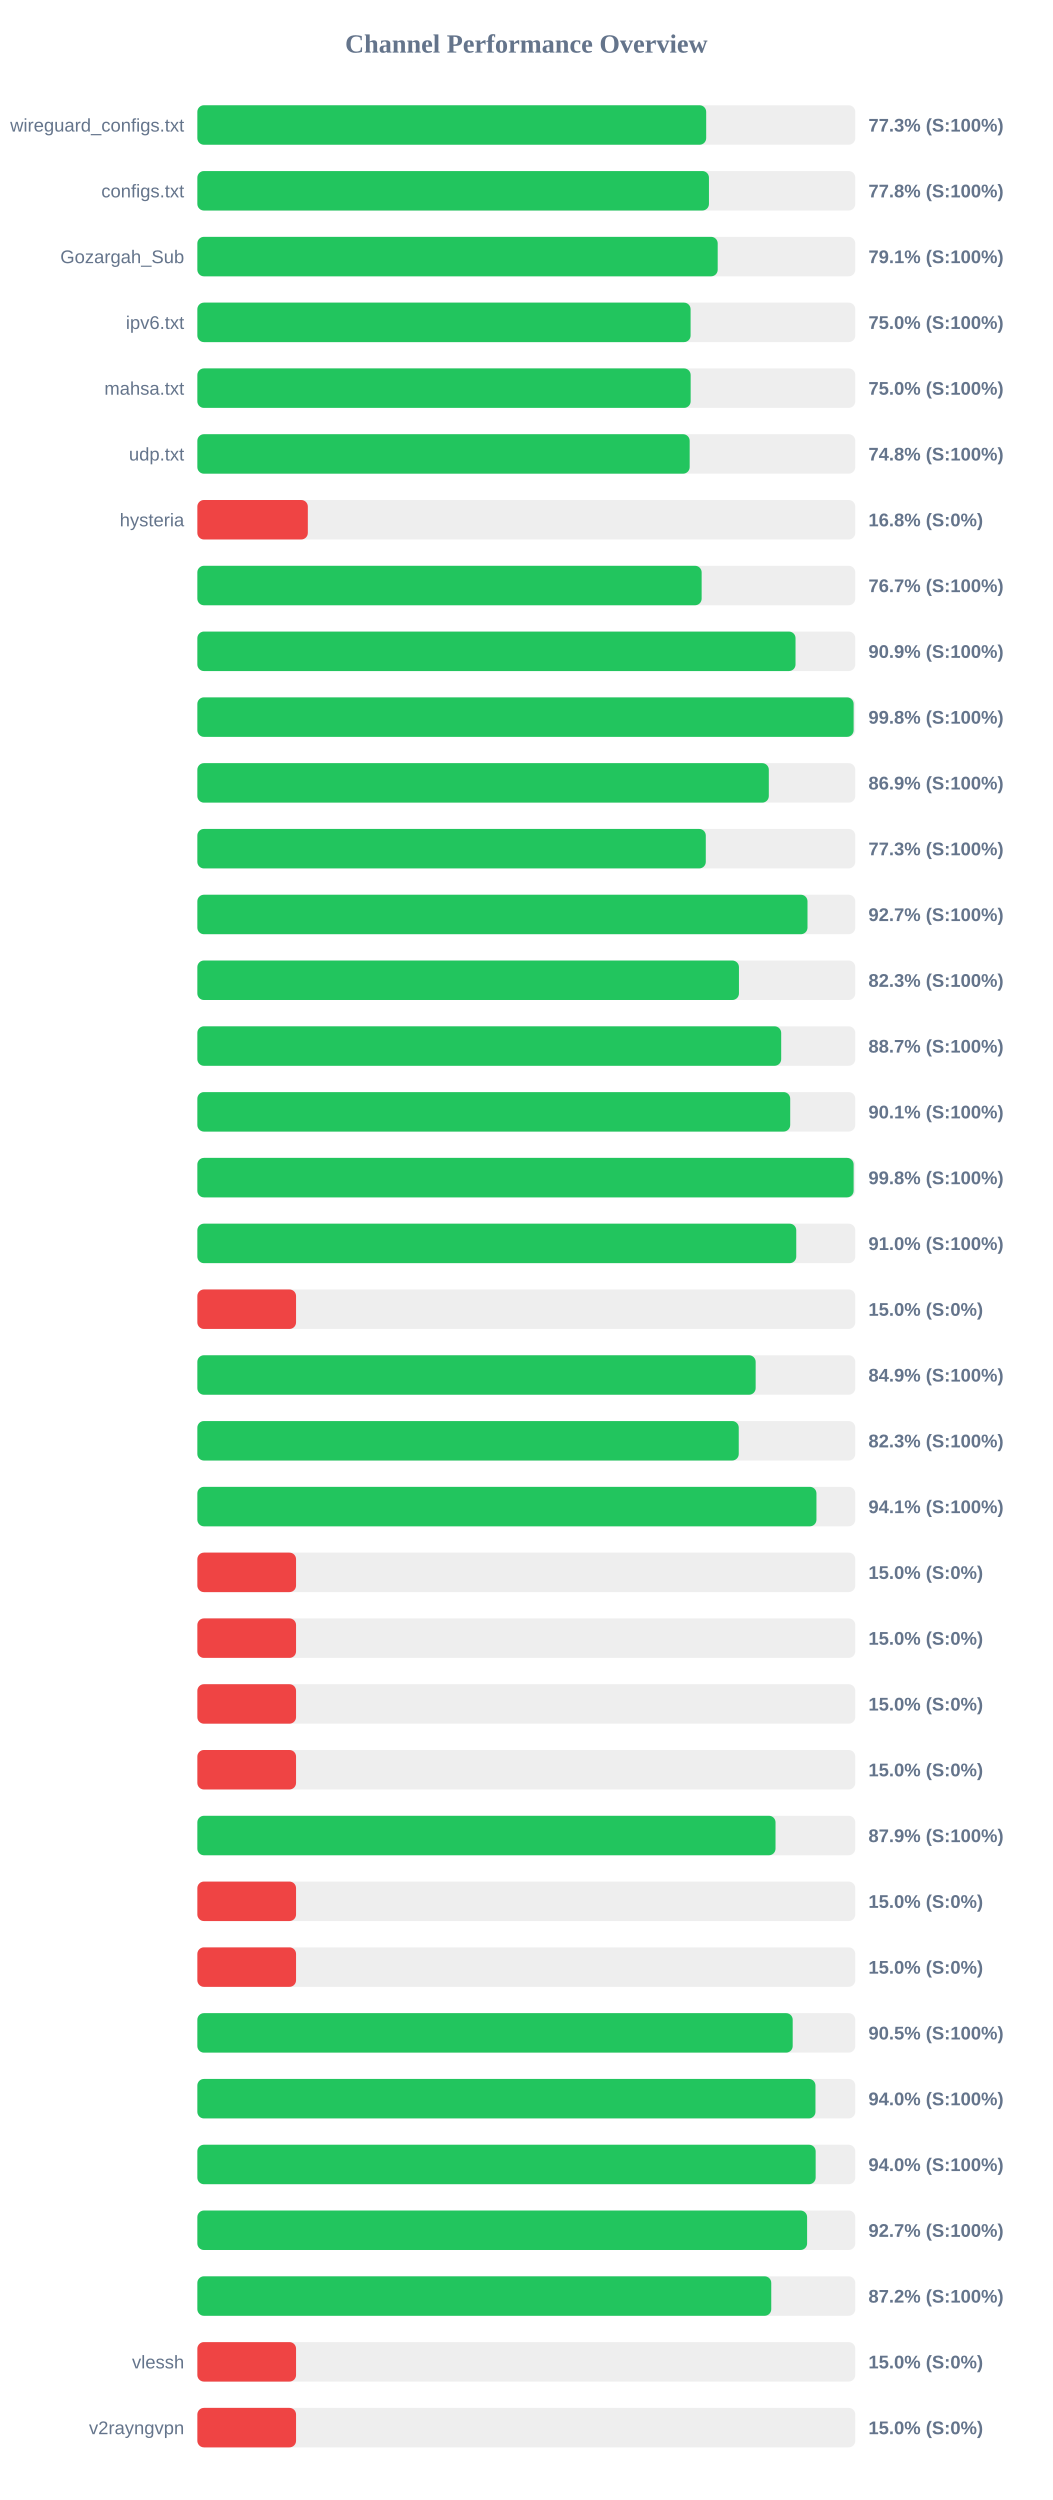
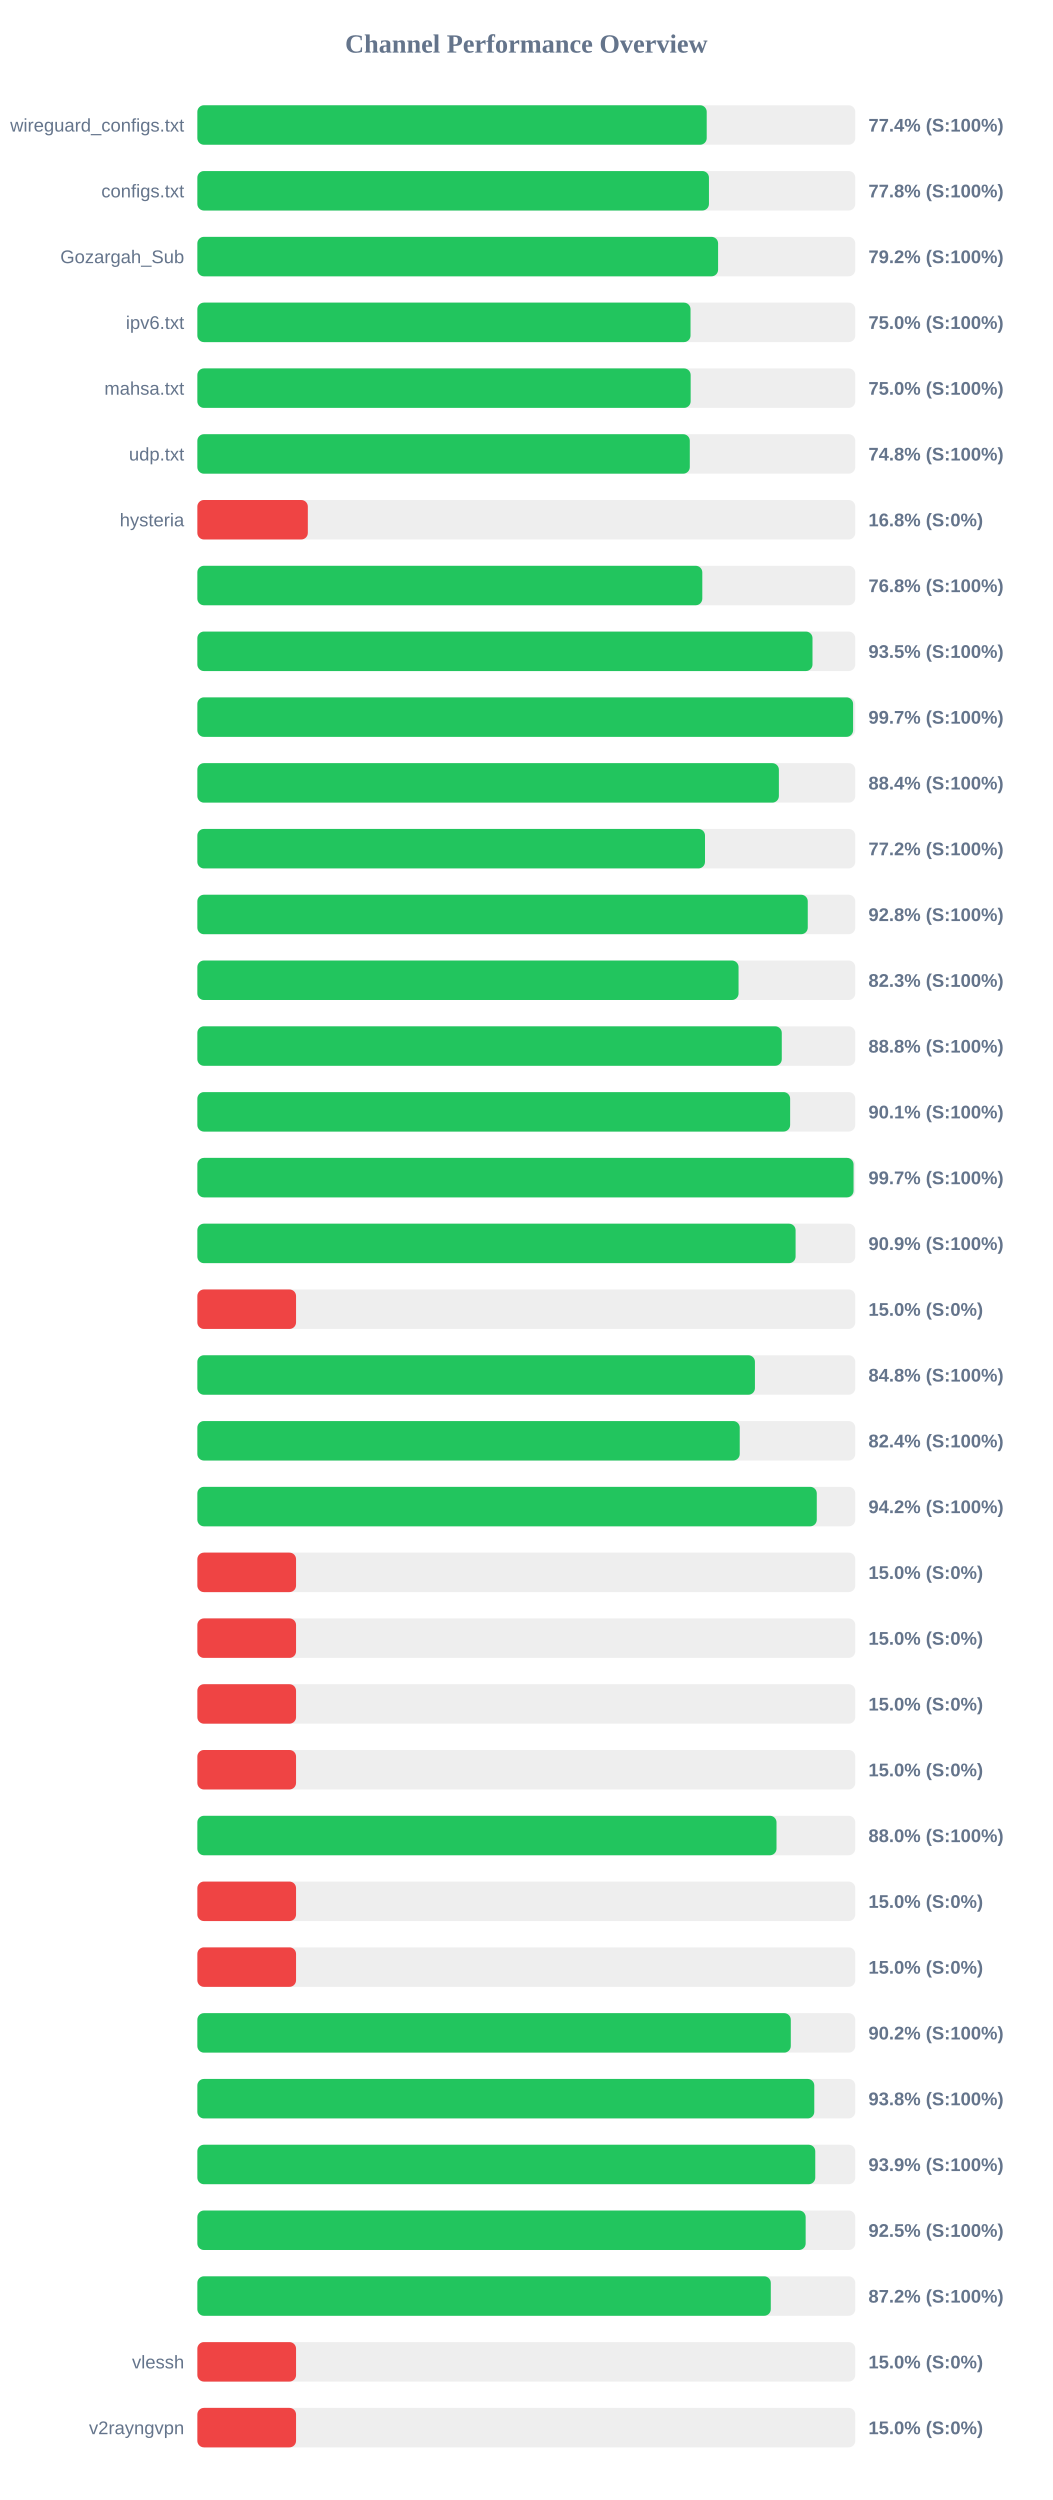
<svg xmlns="http://www.w3.org/2000/svg" width="800" height="1900" version="1.1">
  <style>
        .row { font: 14px Arial; fill: #64748b; }
        .score { font: bold 14px Arial; fill: #64748b; }
    </style>
  <text x="400" y="40" text-anchor="middle" font-size="20px" font-weight="bold" fill="#64748b">Channel Performance Overview</text>
  <rect x="150" y="80" width="500" height="30" fill="#eee" rx="5" />
-   <rect x="150" y="80" width="386.7" height="30" fill="#22c55e" rx="5" />
+   <rect x="150" y="80" width="387.1" height="30" fill="#22c55e" rx="5" />
  <text x="140" y="100" text-anchor="end" class="row">wireguard_configs.txt</text>
-   <text x="660" y="100" text-anchor="start" class="score">77.3% (S:100%)</text>
+   <text x="660" y="100" text-anchor="start" class="score">77.4% (S:100%)</text>
  <rect x="150" y="130" width="500" height="30" fill="#eee" rx="5" />
  <rect x="150" y="130" width="388.8" height="30" fill="#22c55e" rx="5" />
  <text x="140" y="150" text-anchor="end" class="row">configs.txt</text>
  <text x="660" y="150" text-anchor="start" class="score">77.8% (S:100%)</text>
  <rect x="150" y="180" width="500" height="30" fill="#eee" rx="5" />
-   <rect x="150" y="180" width="395.45" height="30" fill="#22c55e" rx="5" />
+   <rect x="150" y="180" width="395.75" height="30" fill="#22c55e" rx="5" />
  <text x="140" y="200" text-anchor="end" class="row">Gozargah_Sub</text>
-   <text x="660" y="200" text-anchor="start" class="score">79.1% (S:100%)</text>
+   <text x="660" y="200" text-anchor="start" class="score">79.2% (S:100%)</text>
  <rect x="150" y="230" width="500" height="30" fill="#eee" rx="5" />
-   <rect x="150" y="230" width="374.85" height="30" fill="#22c55e" rx="5" />
+   <rect x="150" y="230" width="374.8" height="30" fill="#22c55e" rx="5" />
  <text x="140" y="250" text-anchor="end" class="row">ipv6.txt</text>
  <text x="660" y="250" text-anchor="start" class="score">75.0% (S:100%)</text>
  <rect x="150" y="280" width="500" height="30" fill="#eee" rx="5" />
  <rect x="150" y="280" width="374.9" height="30" fill="#22c55e" rx="5" />
  <text x="140" y="300" text-anchor="end" class="row">mahsa.txt</text>
  <text x="660" y="300" text-anchor="start" class="score">75.0% (S:100%)</text>
  <rect x="150" y="330" width="500" height="30" fill="#eee" rx="5" />
-   <rect x="150" y="330" width="374.15" height="30" fill="#22c55e" rx="5" />
+   <rect x="150" y="330" width="374.25" height="30" fill="#22c55e" rx="5" />
  <text x="140" y="350" text-anchor="end" class="row">udp.txt</text>
  <text x="660" y="350" text-anchor="start" class="score">74.8% (S:100%)</text>
  <rect x="150" y="380" width="500" height="30" fill="#eee" rx="5" />
  <rect x="150" y="380" width="83.95" height="30" fill="#ef4444" rx="5" />
  <text x="140" y="400" text-anchor="end" class="row">hysteria</text>
  <text x="660" y="400" text-anchor="start" class="score">16.8% (S:0%)</text>
  <rect x="150" y="430" width="500" height="30" fill="#eee" rx="5" />
-   <rect x="150" y="430" width="383.25" height="30" fill="#22c55e" rx="5" />
+   <rect x="150" y="430" width="383.75" height="30" fill="#22c55e" rx="5" />
  <text x="140" y="450" text-anchor="end" class="row" />
-   <text x="660" y="450" text-anchor="start" class="score">76.7% (S:100%)</text>
+   <text x="660" y="450" text-anchor="start" class="score">76.8% (S:100%)</text>
  <rect x="150" y="480" width="500" height="30" fill="#eee" rx="5" />
-   <rect x="150" y="480" width="454.6" height="30" fill="#22c55e" rx="5" />
+   <rect x="150" y="480" width="467.5" height="30" fill="#22c55e" rx="5" />
  <text x="140" y="500" text-anchor="end" class="row" />
-   <text x="660" y="500" text-anchor="start" class="score">90.9% (S:100%)</text>
+   <text x="660" y="500" text-anchor="start" class="score">93.5% (S:100%)</text>
  <rect x="150" y="530" width="500" height="30" fill="#eee" rx="5" />
-   <rect x="150" y="530" width="498.75" height="30" fill="#22c55e" rx="5" />
+   <rect x="150" y="530" width="498.35" height="30" fill="#22c55e" rx="5" />
  <text x="140" y="550" text-anchor="end" class="row" />
-   <text x="660" y="550" text-anchor="start" class="score">99.8% (S:100%)</text>
+   <text x="660" y="550" text-anchor="start" class="score">99.7% (S:100%)</text>
  <rect x="150" y="580" width="500" height="30" fill="#eee" rx="5" />
-   <rect x="150" y="580" width="434.3" height="30" fill="#22c55e" rx="5" />
+   <rect x="150" y="580" width="441.95" height="30" fill="#22c55e" rx="5" />
  <text x="140" y="600" text-anchor="end" class="row" />
-   <text x="660" y="600" text-anchor="start" class="score">86.9% (S:100%)</text>
+   <text x="660" y="600" text-anchor="start" class="score">88.4% (S:100%)</text>
  <rect x="150" y="630" width="500" height="30" fill="#eee" rx="5" />
-   <rect x="150" y="630" width="386.4" height="30" fill="#22c55e" rx="5" />
+   <rect x="150" y="630" width="385.8" height="30" fill="#22c55e" rx="5" />
  <text x="140" y="650" text-anchor="end" class="row" />
-   <text x="660" y="650" text-anchor="start" class="score">77.3% (S:100%)</text>
+   <text x="660" y="650" text-anchor="start" class="score">77.2% (S:100%)</text>
  <rect x="150" y="680" width="500" height="30" fill="#eee" rx="5" />
-   <rect x="150" y="680" width="463.7" height="30" fill="#22c55e" rx="5" />
+   <rect x="150" y="680" width="463.9" height="30" fill="#22c55e" rx="5" />
  <text x="140" y="700" text-anchor="end" class="row" />
-   <text x="660" y="700" text-anchor="start" class="score">92.7% (S:100%)</text>
+   <text x="660" y="700" text-anchor="start" class="score">92.8% (S:100%)</text>
  <rect x="150" y="730" width="500" height="30" fill="#eee" rx="5" />
-   <rect x="150" y="730" width="411.6" height="30" fill="#22c55e" rx="5" />
+   <rect x="150" y="730" width="411.3" height="30" fill="#22c55e" rx="5" />
  <text x="140" y="750" text-anchor="end" class="row" />
  <text x="660" y="750" text-anchor="start" class="score">82.3% (S:100%)</text>
  <rect x="150" y="780" width="500" height="30" fill="#eee" rx="5" />
-   <rect x="150" y="780" width="443.7" height="30" fill="#22c55e" rx="5" />
+   <rect x="150" y="780" width="444.15" height="30" fill="#22c55e" rx="5" />
  <text x="140" y="800" text-anchor="end" class="row" />
-   <text x="660" y="800" text-anchor="start" class="score">88.7% (S:100%)</text>
+   <text x="660" y="800" text-anchor="start" class="score">88.8% (S:100%)</text>
  <rect x="150" y="830" width="500" height="30" fill="#eee" rx="5" />
-   <rect x="150" y="830" width="450.55" height="30" fill="#22c55e" rx="5" />
+   <rect x="150" y="830" width="450.5" height="30" fill="#22c55e" rx="5" />
  <text x="140" y="850" text-anchor="end" class="row" />
  <text x="660" y="850" text-anchor="start" class="score">90.1% (S:100%)</text>
  <rect x="150" y="880" width="500" height="30" fill="#eee" rx="5" />
-   <rect x="150" y="880" width="498.75" height="30" fill="#22c55e" rx="5" />
+   <rect x="150" y="880" width="498.7" height="30" fill="#22c55e" rx="5" />
  <text x="140" y="900" text-anchor="end" class="row" />
-   <text x="660" y="900" text-anchor="start" class="score">99.8% (S:100%)</text>
+   <text x="660" y="900" text-anchor="start" class="score">99.7% (S:100%)</text>
  <rect x="150" y="930" width="500" height="30" fill="#eee" rx="5" />
-   <rect x="150" y="930" width="455.15" height="30" fill="#22c55e" rx="5" />
+   <rect x="150" y="930" width="454.65" height="30" fill="#22c55e" rx="5" />
  <text x="140" y="950" text-anchor="end" class="row" />
-   <text x="660" y="950" text-anchor="start" class="score">91.0% (S:100%)</text>
+   <text x="660" y="950" text-anchor="start" class="score">90.9% (S:100%)</text>
  <rect x="150" y="980" width="500" height="30" fill="#eee" rx="5" />
  <rect x="150" y="980" width="75.0" height="30" fill="#ef4444" rx="5" />
  <text x="140" y="1000" text-anchor="end" class="row" />
  <text x="660" y="1000" text-anchor="start" class="score">15.0% (S:0%)</text>
  <rect x="150" y="1030" width="500" height="30" fill="#eee" rx="5" />
-   <rect x="150" y="1030" width="424.3" height="30" fill="#22c55e" rx="5" />
+   <rect x="150" y="1030" width="423.75" height="30" fill="#22c55e" rx="5" />
  <text x="140" y="1050" text-anchor="end" class="row" />
-   <text x="660" y="1050" text-anchor="start" class="score">84.9% (S:100%)</text>
+   <text x="660" y="1050" text-anchor="start" class="score">84.8% (S:100%)</text>
  <rect x="150" y="1080" width="500" height="30" fill="#eee" rx="5" />
-   <rect x="150" y="1080" width="411.45" height="30" fill="#22c55e" rx="5" />
+   <rect x="150" y="1080" width="412.2" height="30" fill="#22c55e" rx="5" />
  <text x="140" y="1100" text-anchor="end" class="row" />
-   <text x="660" y="1100" text-anchor="start" class="score">82.3% (S:100%)</text>
+   <text x="660" y="1100" text-anchor="start" class="score">82.4% (S:100%)</text>
  <rect x="150" y="1130" width="500" height="30" fill="#eee" rx="5" />
-   <rect x="150" y="1130" width="470.5" height="30" fill="#22c55e" rx="5" />
+   <rect x="150" y="1130" width="470.75" height="30" fill="#22c55e" rx="5" />
  <text x="140" y="1150" text-anchor="end" class="row" />
-   <text x="660" y="1150" text-anchor="start" class="score">94.1% (S:100%)</text>
+   <text x="660" y="1150" text-anchor="start" class="score">94.2% (S:100%)</text>
  <rect x="150" y="1180" width="500" height="30" fill="#eee" rx="5" />
  <rect x="150" y="1180" width="75.0" height="30" fill="#ef4444" rx="5" />
  <text x="140" y="1200" text-anchor="end" class="row" />
  <text x="660" y="1200" text-anchor="start" class="score">15.0% (S:0%)</text>
  <rect x="150" y="1230" width="500" height="30" fill="#eee" rx="5" />
  <rect x="150" y="1230" width="75.0" height="30" fill="#ef4444" rx="5" />
  <text x="140" y="1250" text-anchor="end" class="row" />
  <text x="660" y="1250" text-anchor="start" class="score">15.0% (S:0%)</text>
  <rect x="150" y="1280" width="500" height="30" fill="#eee" rx="5" />
  <rect x="150" y="1280" width="75.0" height="30" fill="#ef4444" rx="5" />
  <text x="140" y="1300" text-anchor="end" class="row" />
  <text x="660" y="1300" text-anchor="start" class="score">15.0% (S:0%)</text>
  <rect x="150" y="1330" width="500" height="30" fill="#eee" rx="5" />
  <rect x="150" y="1330" width="75.0" height="30" fill="#ef4444" rx="5" />
  <text x="140" y="1350" text-anchor="end" class="row" />
  <text x="660" y="1350" text-anchor="start" class="score">15.0% (S:0%)</text>
  <rect x="150" y="1380" width="500" height="30" fill="#eee" rx="5" />
-   <rect x="150" y="1380" width="439.4" height="30" fill="#22c55e" rx="5" />
+   <rect x="150" y="1380" width="440.15" height="30" fill="#22c55e" rx="5" />
  <text x="140" y="1400" text-anchor="end" class="row" />
-   <text x="660" y="1400" text-anchor="start" class="score">87.9% (S:100%)</text>
+   <text x="660" y="1400" text-anchor="start" class="score">88.0% (S:100%)</text>
  <rect x="150" y="1430" width="500" height="30" fill="#eee" rx="5" />
  <rect x="150" y="1430" width="75.0" height="30" fill="#ef4444" rx="5" />
  <text x="140" y="1450" text-anchor="end" class="row" />
  <text x="660" y="1450" text-anchor="start" class="score">15.0% (S:0%)</text>
  <rect x="150" y="1480" width="500" height="30" fill="#eee" rx="5" />
  <rect x="150" y="1480" width="75.0" height="30" fill="#ef4444" rx="5" />
  <text x="140" y="1500" text-anchor="end" class="row" />
  <text x="660" y="1500" text-anchor="start" class="score">15.0% (S:0%)</text>
  <rect x="150" y="1530" width="500" height="30" fill="#eee" rx="5" />
-   <rect x="150" y="1530" width="452.45" height="30" fill="#22c55e" rx="5" />
+   <rect x="150" y="1530" width="451.0" height="30" fill="#22c55e" rx="5" />
  <text x="140" y="1550" text-anchor="end" class="row" />
-   <text x="660" y="1550" text-anchor="start" class="score">90.5% (S:100%)</text>
+   <text x="660" y="1550" text-anchor="start" class="score">90.2% (S:100%)</text>
  <rect x="150" y="1580" width="500" height="30" fill="#eee" rx="5" />
-   <rect x="150" y="1580" width="469.75" height="30" fill="#22c55e" rx="5" />
+   <rect x="150" y="1580" width="468.85" height="30" fill="#22c55e" rx="5" />
  <text x="140" y="1600" text-anchor="end" class="row" />
-   <text x="660" y="1600" text-anchor="start" class="score">94.0% (S:100%)</text>
+   <text x="660" y="1600" text-anchor="start" class="score">93.8% (S:100%)</text>
  <rect x="150" y="1630" width="500" height="30" fill="#eee" rx="5" />
-   <rect x="150" y="1630" width="469.9" height="30" fill="#22c55e" rx="5" />
+   <rect x="150" y="1630" width="469.6" height="30" fill="#22c55e" rx="5" />
  <text x="140" y="1650" text-anchor="end" class="row" />
-   <text x="660" y="1650" text-anchor="start" class="score">94.0% (S:100%)</text>
+   <text x="660" y="1650" text-anchor="start" class="score">93.9% (S:100%)</text>
  <rect x="150" y="1680" width="500" height="30" fill="#eee" rx="5" />
-   <rect x="150" y="1680" width="463.4" height="30" fill="#22c55e" rx="5" />
+   <rect x="150" y="1680" width="462.3" height="30" fill="#22c55e" rx="5" />
  <text x="140" y="1700" text-anchor="end" class="row" />
-   <text x="660" y="1700" text-anchor="start" class="score">92.7% (S:100%)</text>
+   <text x="660" y="1700" text-anchor="start" class="score">92.5% (S:100%)</text>
  <rect x="150" y="1730" width="500" height="30" fill="#eee" rx="5" />
-   <rect x="150" y="1730" width="436.15" height="30" fill="#22c55e" rx="5" />
+   <rect x="150" y="1730" width="435.8" height="30" fill="#22c55e" rx="5" />
  <text x="140" y="1750" text-anchor="end" class="row" />
  <text x="660" y="1750" text-anchor="start" class="score">87.2% (S:100%)</text>
  <rect x="150" y="1780" width="500" height="30" fill="#eee" rx="5" />
  <rect x="150" y="1780" width="75.0" height="30" fill="#ef4444" rx="5" />
  <text x="140" y="1800" text-anchor="end" class="row">vlessh</text>
  <text x="660" y="1800" text-anchor="start" class="score">15.0% (S:0%)</text>
  <rect x="150" y="1830" width="500" height="30" fill="#eee" rx="5" />
  <rect x="150" y="1830" width="75.0" height="30" fill="#ef4444" rx="5" />
  <text x="140" y="1850" text-anchor="end" class="row">v2rayngvpn</text>
  <text x="660" y="1850" text-anchor="start" class="score">15.0% (S:0%)</text>
</svg>
